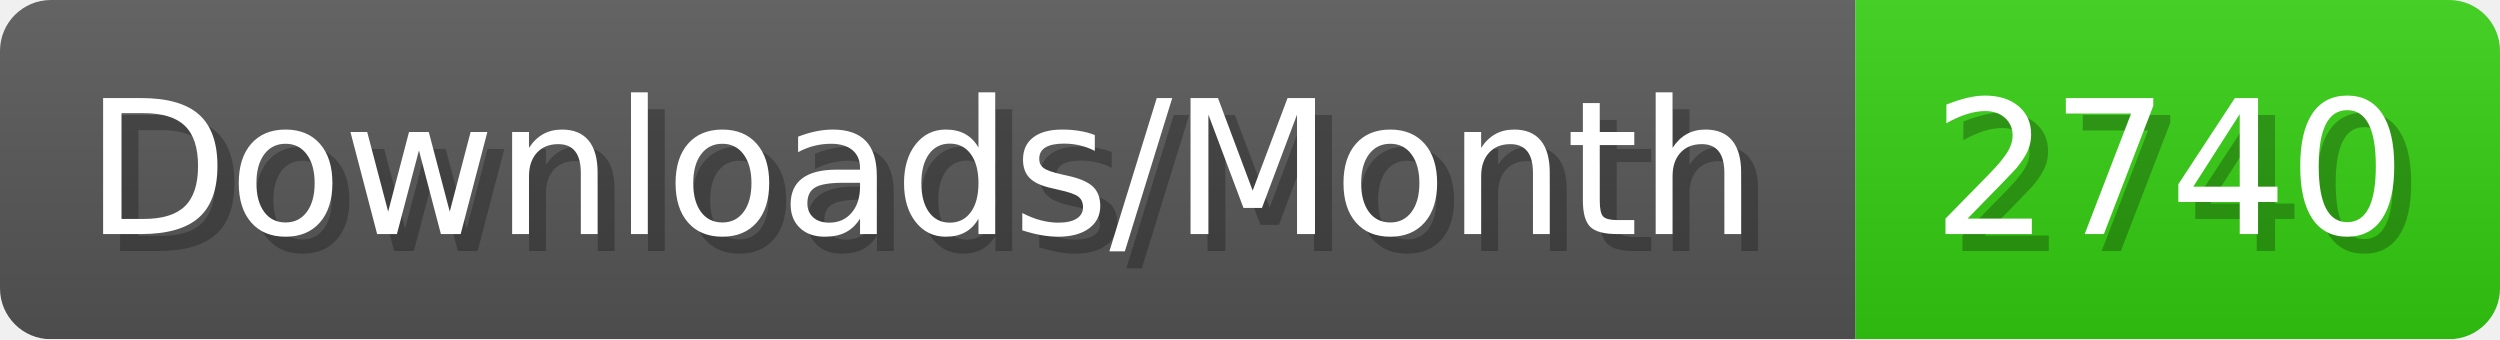
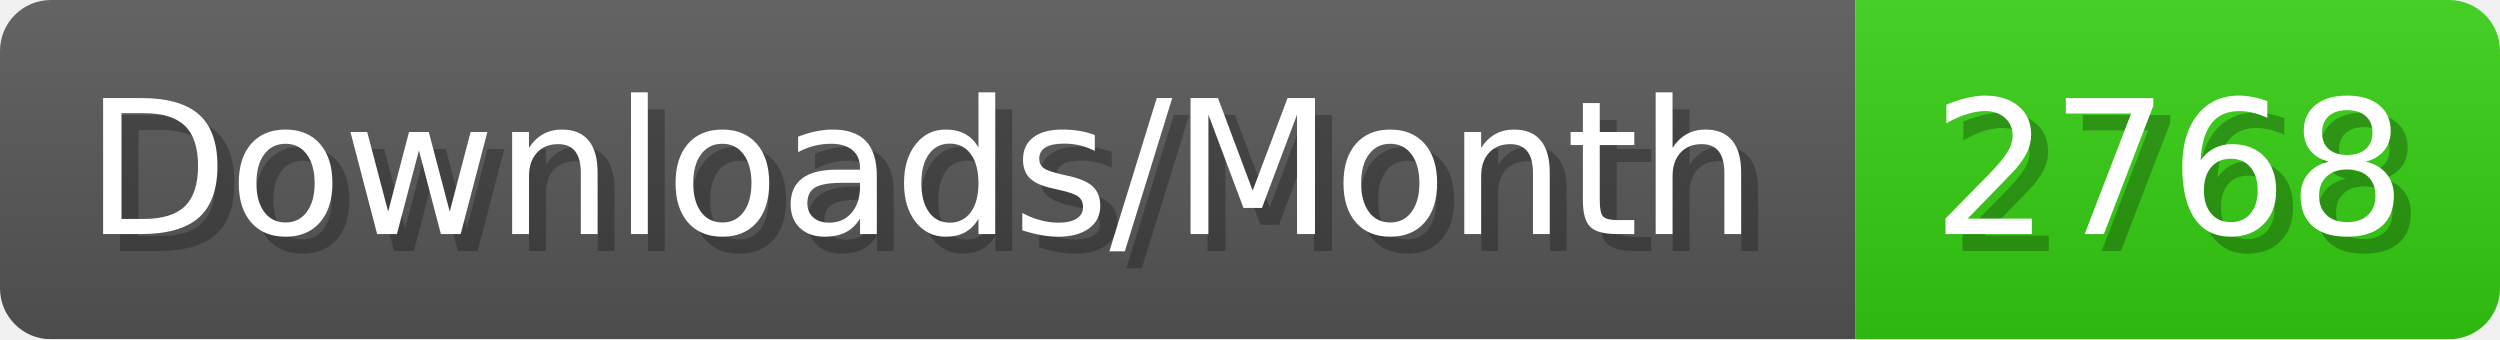
- <svg xmlns="http://www.w3.org/2000/svg" width="147.4" height="20" viewBox="0 0 1474 200" role="img" aria-label="Downloads/Month: 2740">
+ <svg xmlns="http://www.w3.org/2000/svg" width="147.4" height="20" viewBox="0 0 1474 200" role="img" aria-label="Downloads/Month: 2768">
  <linearGradient id="YlXUI" x2="0" y2="100%">
    <stop offset="0" stop-opacity=".1" stop-color="#EEE" />
    <stop offset="1" stop-opacity=".1" />
  </linearGradient>
  <mask id="JHhop">
    <rect width="1474" height="200" rx="30" fill="#FFF" />
  </mask>
  <g mask="url(#JHhop)">
    <rect width="1094" height="200" fill="#555" />
    <rect width="380" height="200" fill="#3C1" x="1094" />
    <rect width="1474" height="200" fill="url(#YlXUI)" />
  </g>
  <g aria-hidden="true" fill="#fff" text-anchor="start" font-family="Verdana,DejaVu Sans,sans-serif" font-size="110">
    <text x="60" y="148" textLength="994" fill="#000" opacity="0.25">Downloads/Month</text>
    <text x="50" y="138" textLength="994">Downloads/Month</text>
-     <text x="1149" y="148" textLength="280" fill="#000" opacity="0.25">2740</text>
-     <text x="1139" y="138" textLength="280">2740</text>
+     <text x="1149" y="148" textLength="280" fill="#000" opacity="0.25">2768</text>
+     <text x="1139" y="138" textLength="280">2768</text>
  </g>
</svg>
